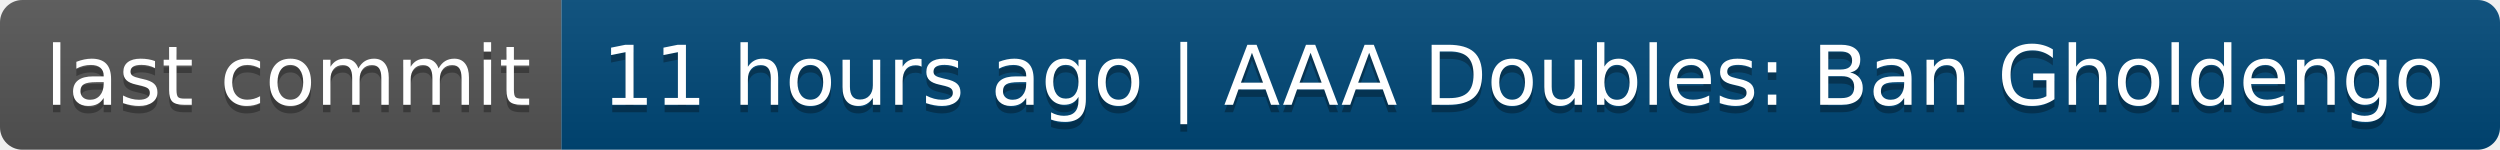
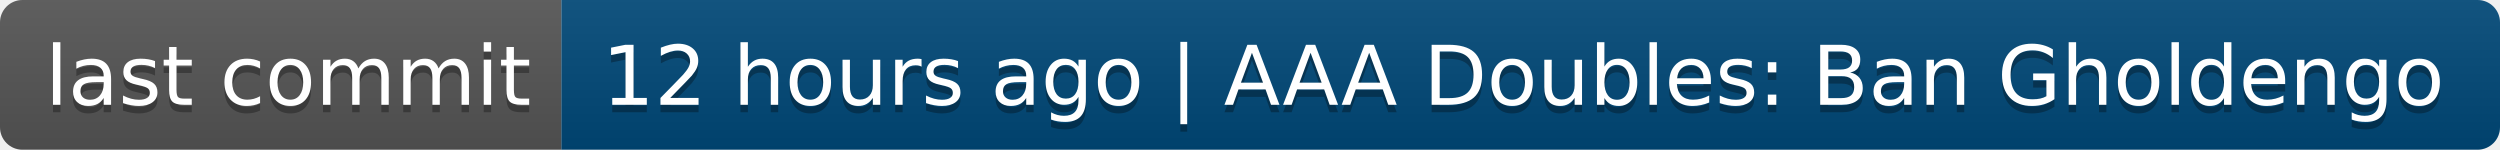
- <svg xmlns="http://www.w3.org/2000/svg" width="334" height="20" role="img" aria-label="last commit: 11 hours ago | AAA Doubles: Ban Gholdengo">
+ <svg xmlns="http://www.w3.org/2000/svg" width="334" height="20" role="img" aria-label="last commit: 12 hours ago | AAA Doubles: Ban Gholdengo">
  <linearGradient id="s" x2="0" y2="100%">
    <stop offset="0" stop-color="#bbb" stop-opacity=".1" />
    <stop offset="1" stop-opacity=".1" />
  </linearGradient>
  <clipPath id="r">
    <rect width="334" height="20" rx="3" fill="#fff" />
  </clipPath>
  <g clip-path="url(#r)">
    <rect width="75" height="20" fill="#555" />
    <rect x="75" width="259" height="20" fill="#004878" />
    <rect width="334" height="20" fill="url(#s)" />
  </g>
  <g fill="#fff" text-anchor="middle" font-family="Verdana,Geneva,DejaVu Sans,sans-serif" text-rendering="geometricPrecision" font-size="110">
    <text aria-hidden="true" x="385" y="150" fill="#010101" fill-opacity=".3" transform="scale(.1)" textLength="650">last commit</text>
    <text x="385" y="140" transform="scale(.1)" fill="#fff" textLength="650">last commit</text>
-     <text aria-hidden="true" x="2035" y="150" fill="#010101" fill-opacity=".3" transform="scale(.1)" textLength="2490">11 hours ago | AAA Doubles: Ban Gholdengo</text>
-     <text x="2035" y="140" transform="scale(.1)" fill="#fff" textLength="2490">11 hours ago | AAA Doubles: Ban Gholdengo</text>
+     <text aria-hidden="true" x="2035" y="150" fill="#010101" fill-opacity=".3" transform="scale(.1)" textLength="2490">12 hours ago | AAA Doubles: Ban Gholdengo</text>
+     <text x="2035" y="140" transform="scale(.1)" fill="#fff" textLength="2490">12 hours ago | AAA Doubles: Ban Gholdengo</text>
  </g>
</svg>
